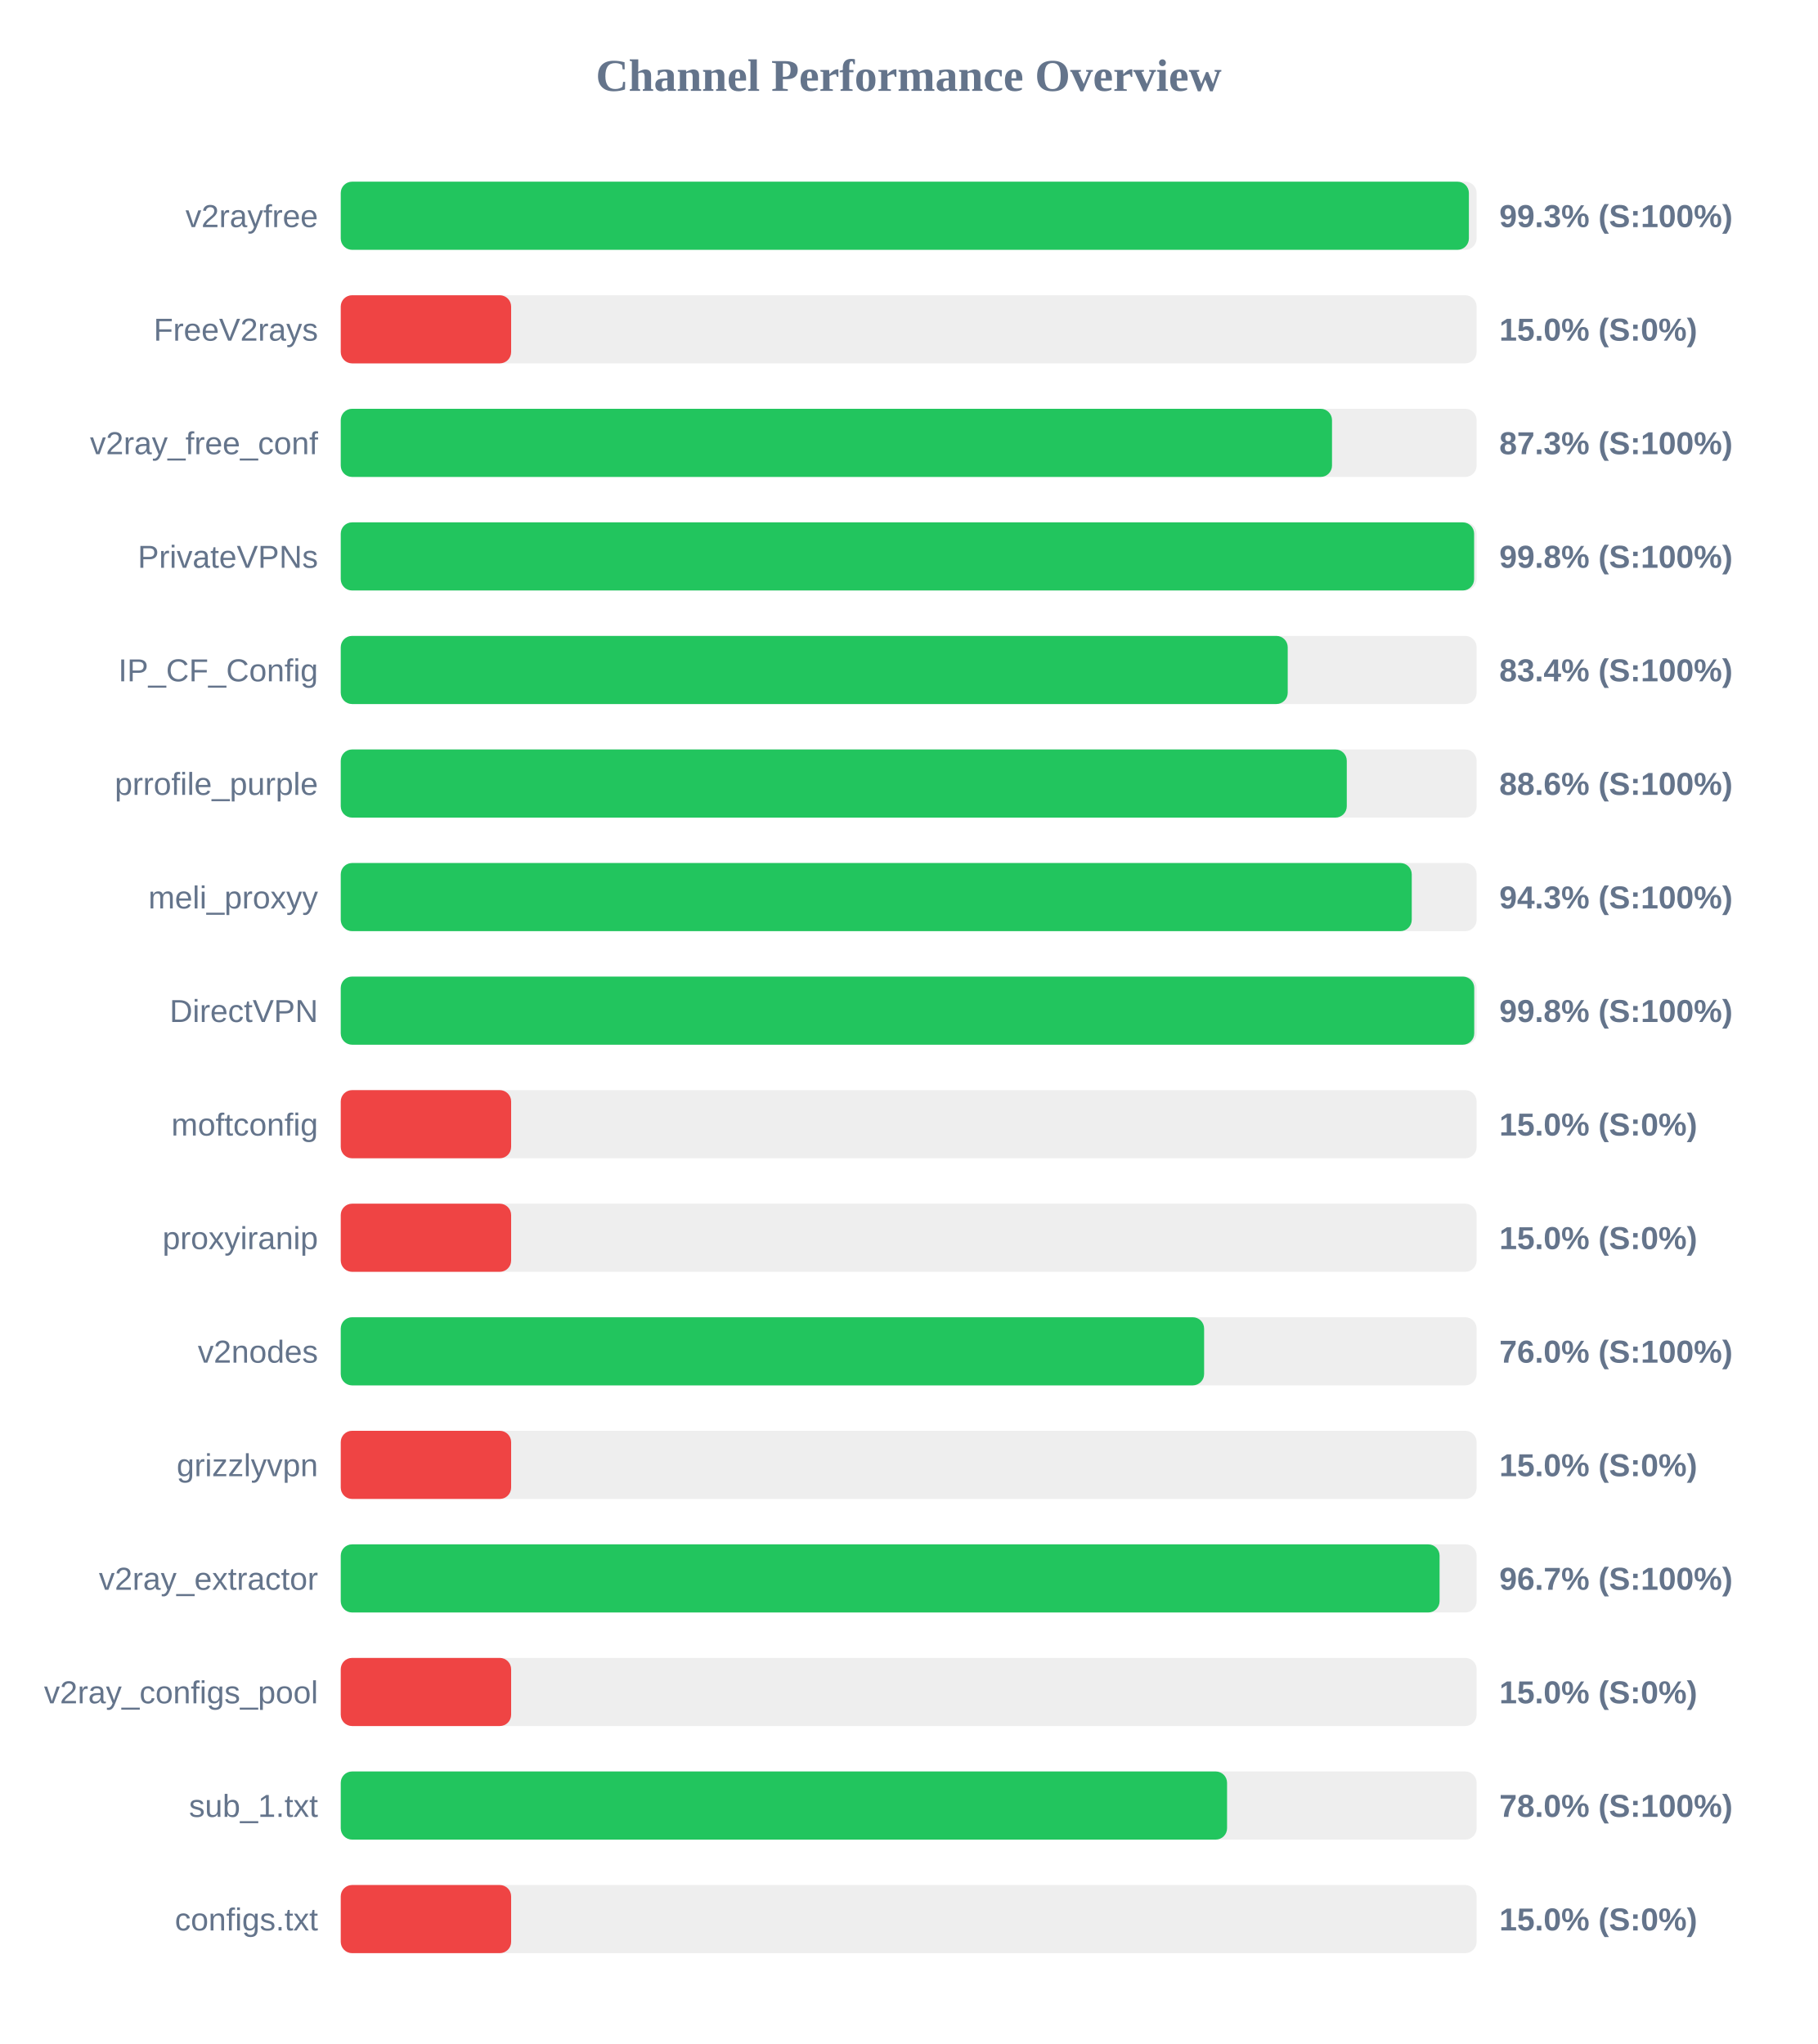
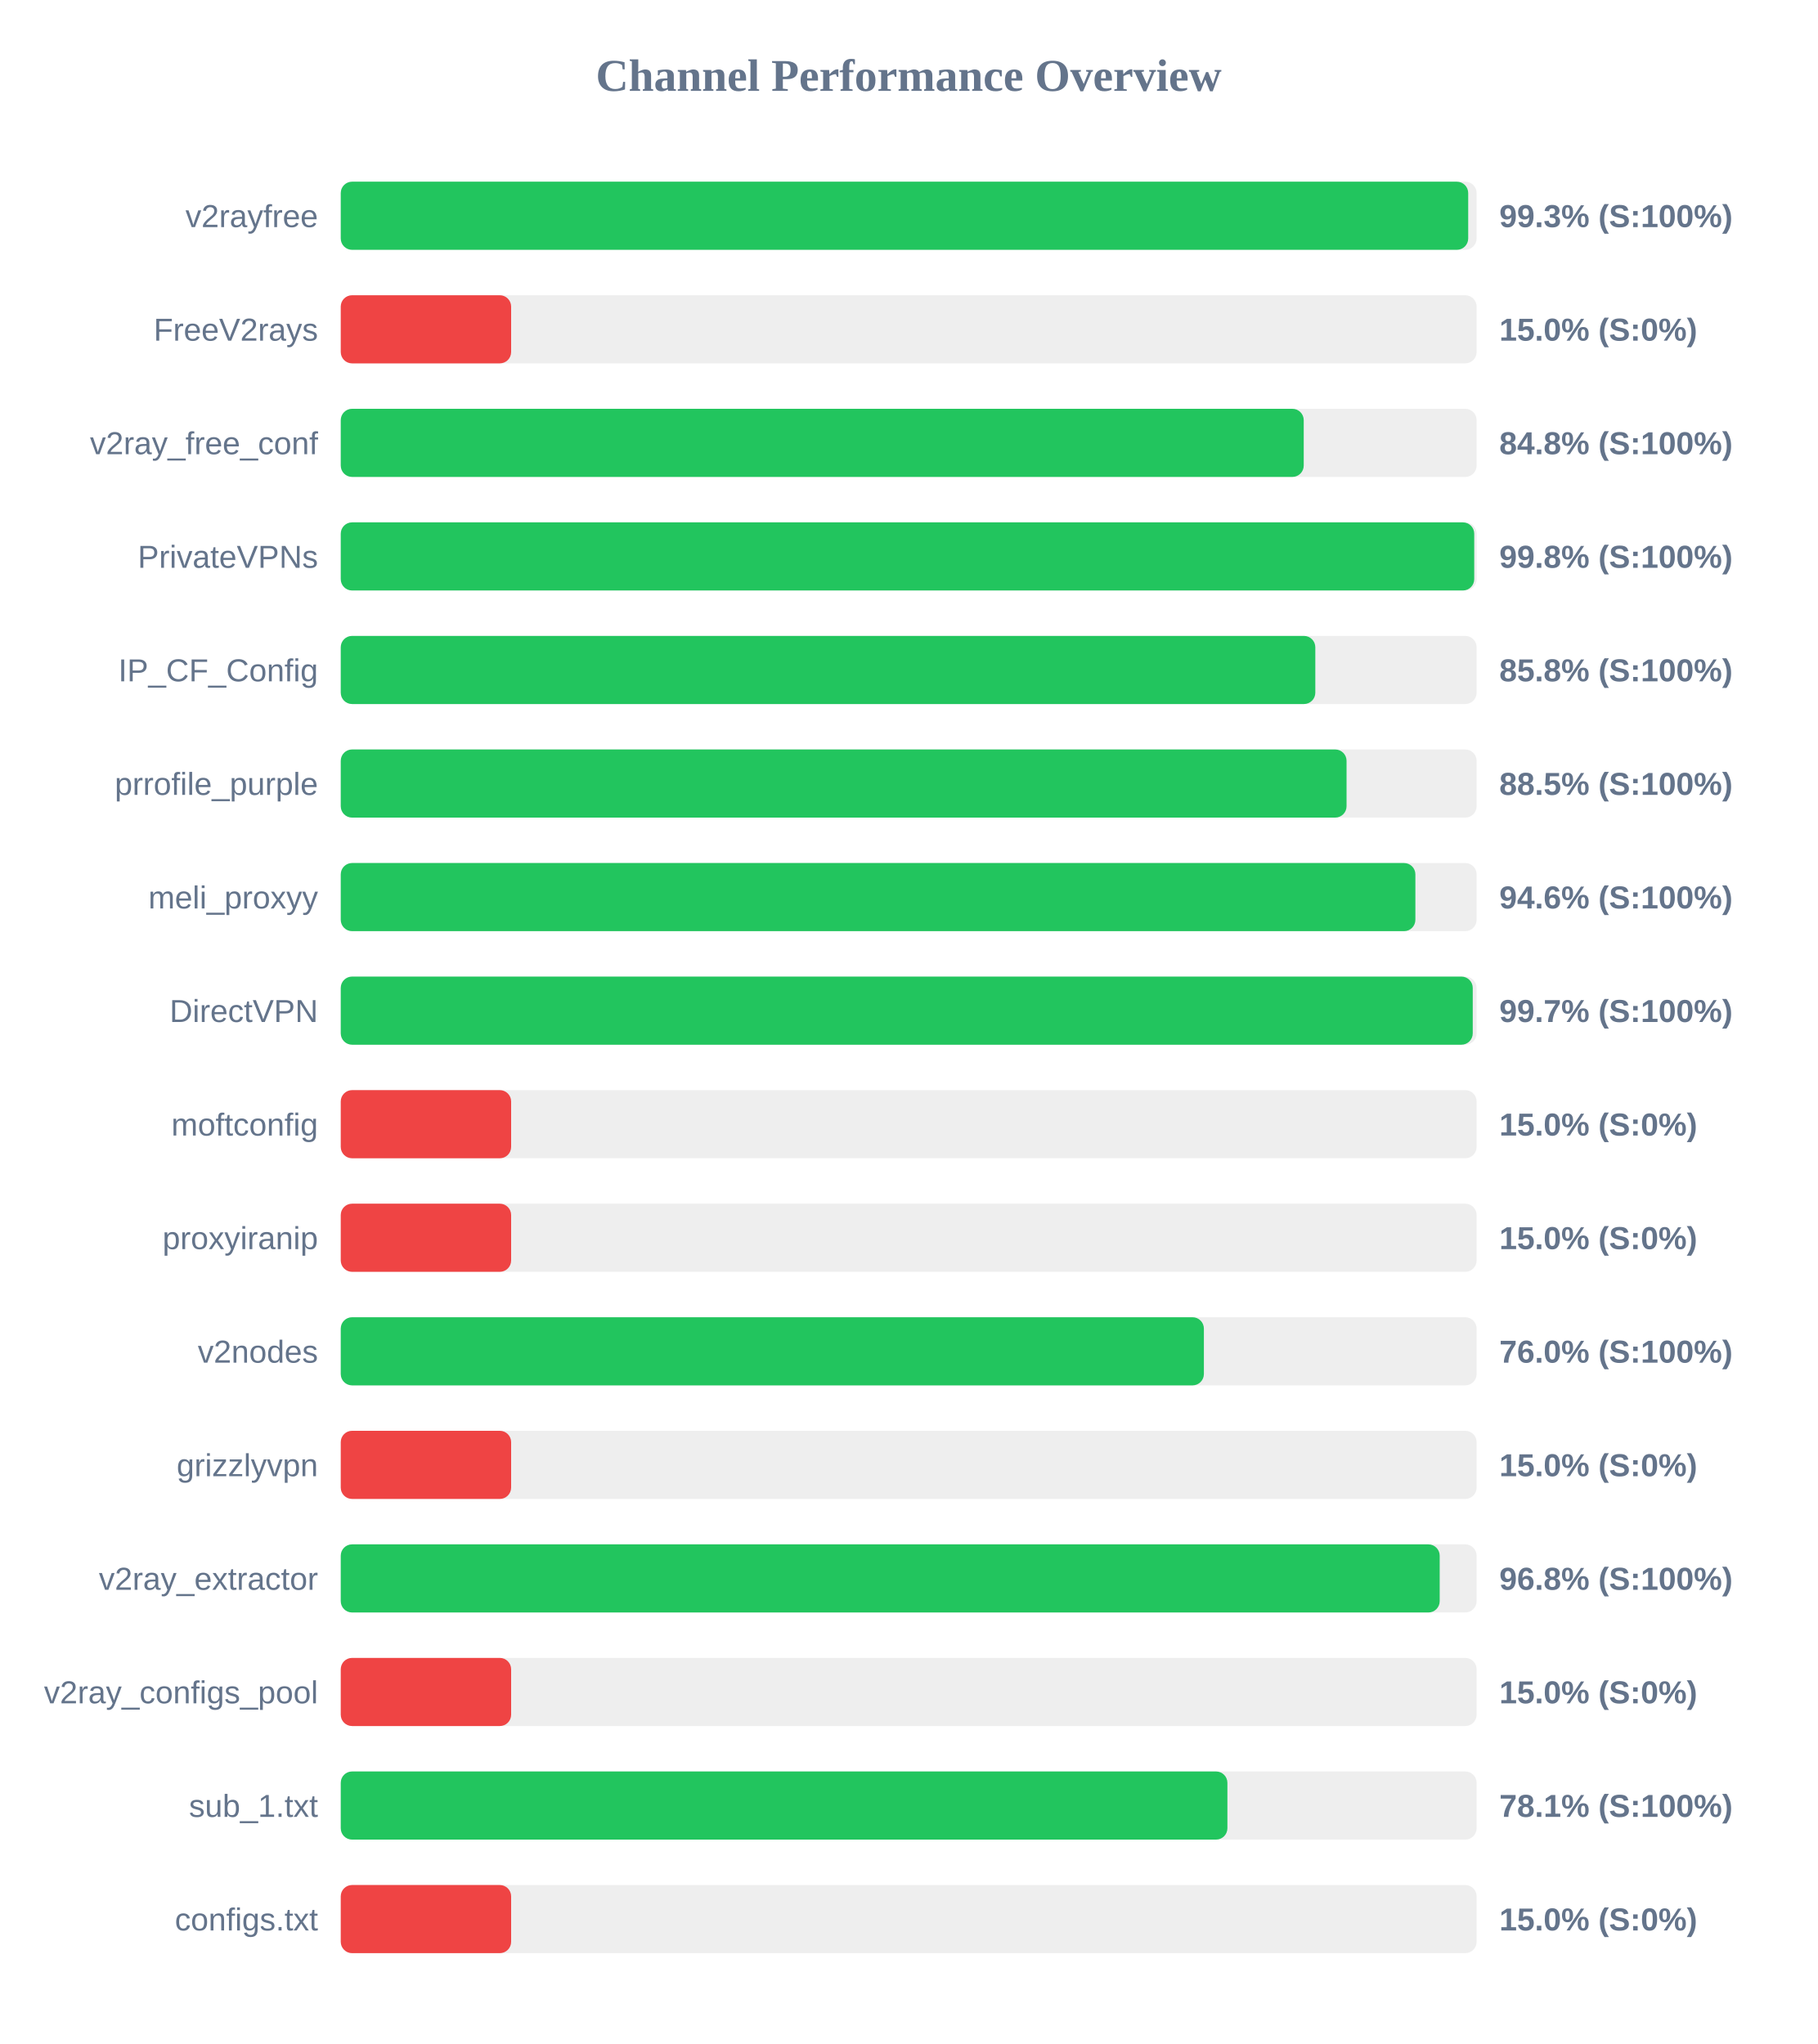
<svg xmlns="http://www.w3.org/2000/svg" width="800" height="900" version="1.1">
  <style>
        .row { font: 14px Arial; fill: #64748b; }
        .score { font: bold 14px Arial; fill: #64748b; }
    </style>
  <text x="400" y="40" text-anchor="middle" font-size="20px" font-weight="bold" fill="#64748b">Channel Performance Overview</text>
  <rect x="150" y="80" width="500" height="30" fill="#eee" rx="5" />
-   <rect x="150" y="80" width="496.6" height="30" fill="#22c55e" rx="5" />
+   <rect x="150" y="80" width="496.3" height="30" fill="#22c55e" rx="5" />
  <text x="140" y="100" text-anchor="end" class="row">v2rayfree</text>
  <text x="660" y="100" text-anchor="start" class="score">99.3% (S:100%)</text>
  <rect x="150" y="130" width="500" height="30" fill="#eee" rx="5" />
  <rect x="150" y="130" width="75.0" height="30" fill="#ef4444" rx="5" />
  <text x="140" y="150" text-anchor="end" class="row">FreeV2rays</text>
  <text x="660" y="150" text-anchor="start" class="score">15.0% (S:0%)</text>
  <rect x="150" y="180" width="500" height="30" fill="#eee" rx="5" />
-   <rect x="150" y="180" width="436.35" height="30" fill="#22c55e" rx="5" />
+   <rect x="150" y="180" width="423.9" height="30" fill="#22c55e" rx="5" />
  <text x="140" y="200" text-anchor="end" class="row">v2ray_free_conf</text>
-   <text x="660" y="200" text-anchor="start" class="score">87.3% (S:100%)</text>
+   <text x="660" y="200" text-anchor="start" class="score">84.8% (S:100%)</text>
  <rect x="150" y="230" width="500" height="30" fill="#eee" rx="5" />
-   <rect x="150" y="230" width="498.9" height="30" fill="#22c55e" rx="5" />
+   <rect x="150" y="230" width="498.95" height="30" fill="#22c55e" rx="5" />
  <text x="140" y="250" text-anchor="end" class="row">PrivateVPNs</text>
  <text x="660" y="250" text-anchor="start" class="score">99.8% (S:100%)</text>
  <rect x="150" y="280" width="500" height="30" fill="#eee" rx="5" />
-   <rect x="150" y="280" width="416.85" height="30" fill="#22c55e" rx="5" />
+   <rect x="150" y="280" width="429.0" height="30" fill="#22c55e" rx="5" />
  <text x="140" y="300" text-anchor="end" class="row">IP_CF_Config</text>
-   <text x="660" y="300" text-anchor="start" class="score">83.4% (S:100%)</text>
+   <text x="660" y="300" text-anchor="start" class="score">85.8% (S:100%)</text>
  <rect x="150" y="330" width="500" height="30" fill="#eee" rx="5" />
-   <rect x="150" y="330" width="442.85" height="30" fill="#22c55e" rx="5" />
+   <rect x="150" y="330" width="442.75" height="30" fill="#22c55e" rx="5" />
  <text x="140" y="350" text-anchor="end" class="row">prrofile_purple</text>
-   <text x="660" y="350" text-anchor="start" class="score">88.6% (S:100%)</text>
+   <text x="660" y="350" text-anchor="start" class="score">88.5% (S:100%)</text>
  <rect x="150" y="380" width="500" height="30" fill="#eee" rx="5" />
-   <rect x="150" y="380" width="471.45" height="30" fill="#22c55e" rx="5" />
+   <rect x="150" y="380" width="473.05" height="30" fill="#22c55e" rx="5" />
  <text x="140" y="400" text-anchor="end" class="row">meli_proxyy</text>
-   <text x="660" y="400" text-anchor="start" class="score">94.3% (S:100%)</text>
+   <text x="660" y="400" text-anchor="start" class="score">94.6% (S:100%)</text>
  <rect x="150" y="430" width="500" height="30" fill="#eee" rx="5" />
-   <rect x="150" y="430" width="498.95" height="30" fill="#22c55e" rx="5" />
+   <rect x="150" y="430" width="498.3" height="30" fill="#22c55e" rx="5" />
  <text x="140" y="450" text-anchor="end" class="row">DirectVPN</text>
-   <text x="660" y="450" text-anchor="start" class="score">99.8% (S:100%)</text>
+   <text x="660" y="450" text-anchor="start" class="score">99.7% (S:100%)</text>
  <rect x="150" y="480" width="500" height="30" fill="#eee" rx="5" />
  <rect x="150" y="480" width="75.0" height="30" fill="#ef4444" rx="5" />
  <text x="140" y="500" text-anchor="end" class="row">moftconfig</text>
  <text x="660" y="500" text-anchor="start" class="score">15.0% (S:0%)</text>
  <rect x="150" y="530" width="500" height="30" fill="#eee" rx="5" />
  <rect x="150" y="530" width="75.0" height="30" fill="#ef4444" rx="5" />
  <text x="140" y="550" text-anchor="end" class="row">proxyiranip</text>
  <text x="660" y="550" text-anchor="start" class="score">15.0% (S:0%)</text>
  <rect x="150" y="580" width="500" height="30" fill="#eee" rx="5" />
-   <rect x="150" y="580" width="380.05" height="30" fill="#22c55e" rx="5" />
+   <rect x="150" y="580" width="379.95" height="30" fill="#22c55e" rx="5" />
  <text x="140" y="600" text-anchor="end" class="row">v2nodes</text>
  <text x="660" y="600" text-anchor="start" class="score">76.0% (S:100%)</text>
  <rect x="150" y="630" width="500" height="30" fill="#eee" rx="5" />
  <rect x="150" y="630" width="75.0" height="30" fill="#ef4444" rx="5" />
  <text x="140" y="650" text-anchor="end" class="row">grizzlyvpn</text>
  <text x="660" y="650" text-anchor="start" class="score">15.0% (S:0%)</text>
  <rect x="150" y="680" width="500" height="30" fill="#eee" rx="5" />
-   <rect x="150" y="680" width="483.7" height="30" fill="#22c55e" rx="5" />
+   <rect x="150" y="680" width="483.75" height="30" fill="#22c55e" rx="5" />
  <text x="140" y="700" text-anchor="end" class="row">v2ray_extractor</text>
-   <text x="660" y="700" text-anchor="start" class="score">96.7% (S:100%)</text>
+   <text x="660" y="700" text-anchor="start" class="score">96.8% (S:100%)</text>
  <rect x="150" y="730" width="500" height="30" fill="#eee" rx="5" />
  <rect x="150" y="730" width="75.0" height="30" fill="#ef4444" rx="5" />
  <text x="140" y="750" text-anchor="end" class="row">v2ray_configs_pool</text>
  <text x="660" y="750" text-anchor="start" class="score">15.0% (S:0%)</text>
  <rect x="150" y="780" width="500" height="30" fill="#eee" rx="5" />
-   <rect x="150" y="780" width="390.15" height="30" fill="#22c55e" rx="5" />
+   <rect x="150" y="780" width="390.3" height="30" fill="#22c55e" rx="5" />
  <text x="140" y="800" text-anchor="end" class="row">sub_1.txt</text>
-   <text x="660" y="800" text-anchor="start" class="score">78.0% (S:100%)</text>
+   <text x="660" y="800" text-anchor="start" class="score">78.1% (S:100%)</text>
  <rect x="150" y="830" width="500" height="30" fill="#eee" rx="5" />
  <rect x="150" y="830" width="75.0" height="30" fill="#ef4444" rx="5" />
  <text x="140" y="850" text-anchor="end" class="row">configs.txt</text>
  <text x="660" y="850" text-anchor="start" class="score">15.0% (S:0%)</text>
</svg>
